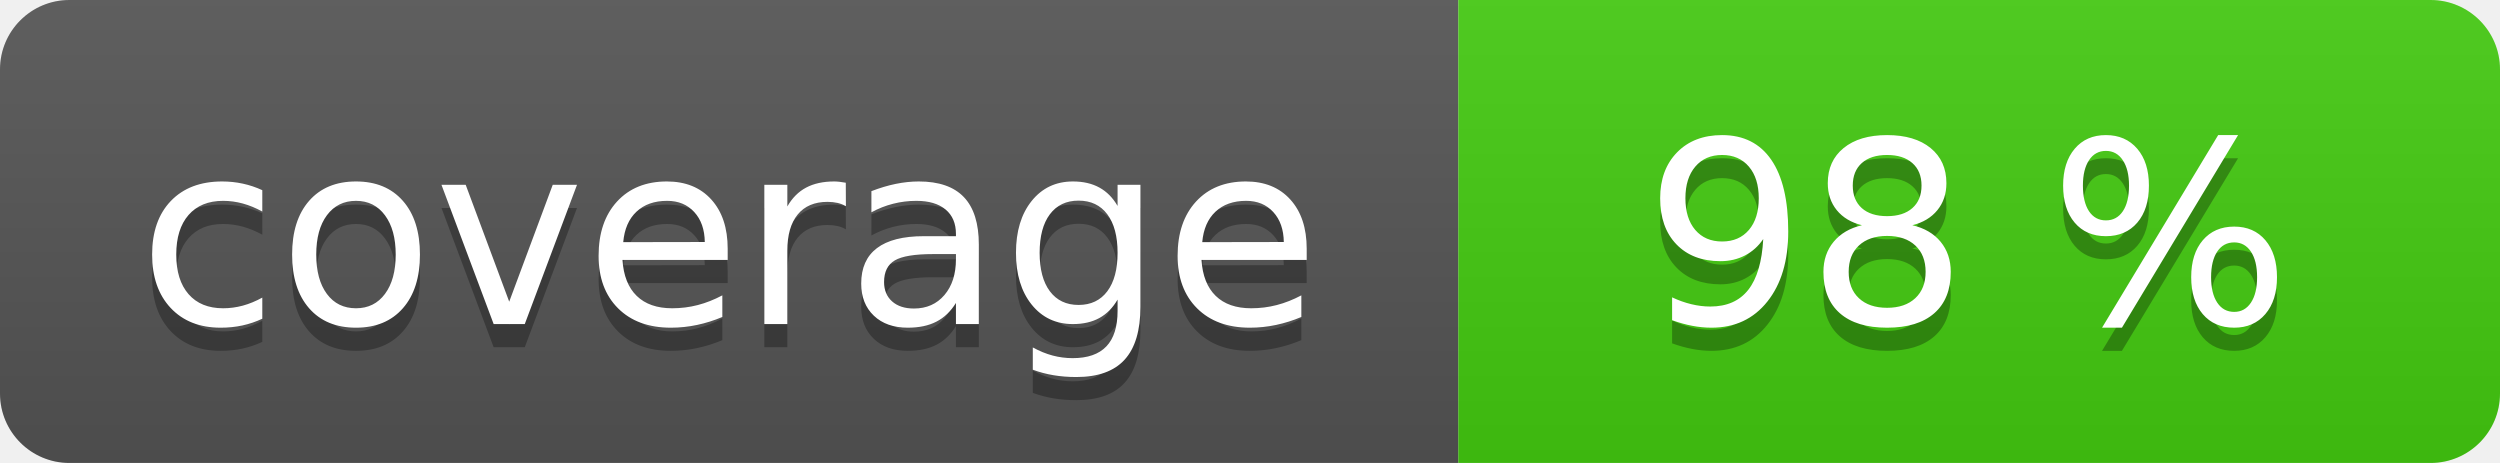
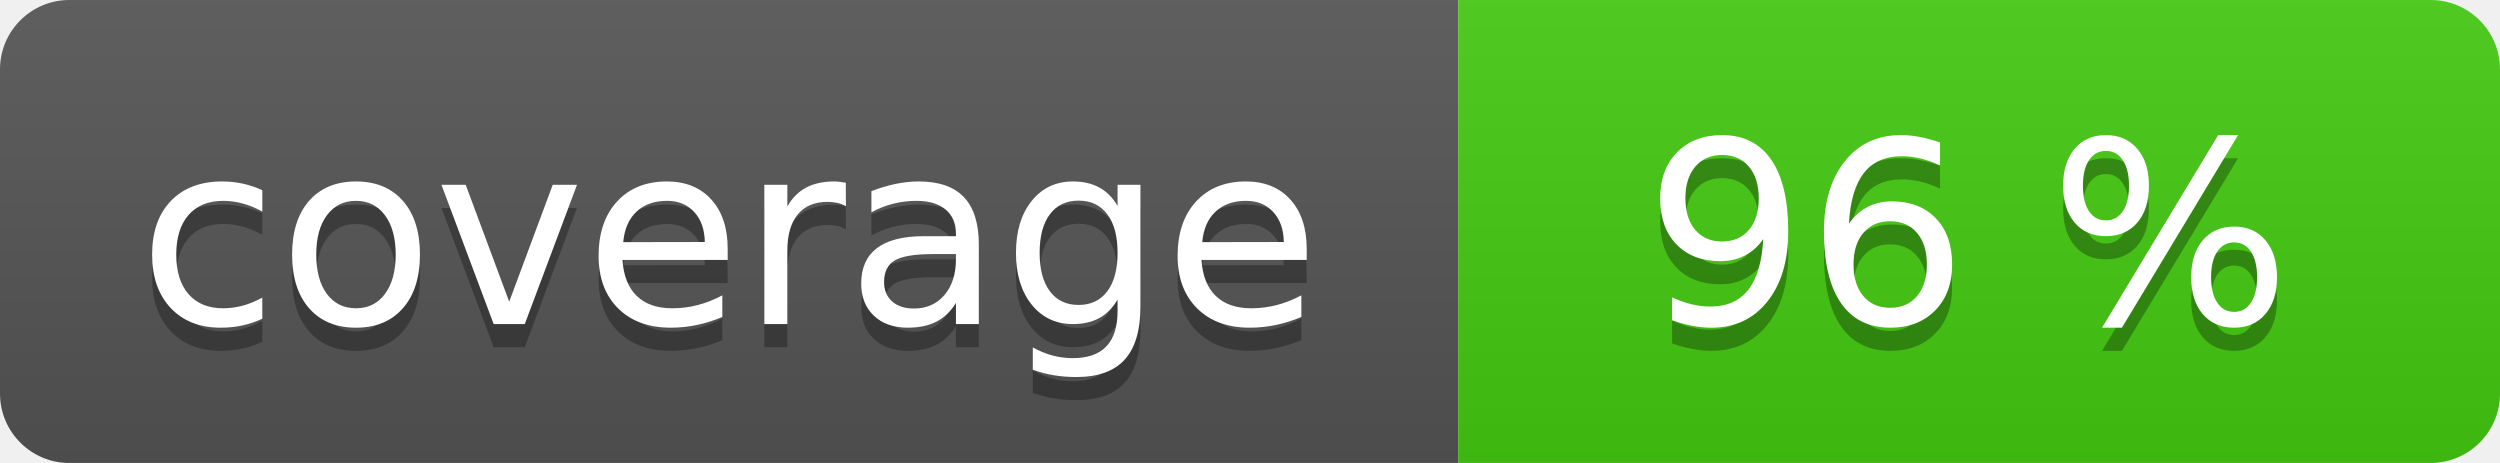
<svg xmlns="http://www.w3.org/2000/svg" width="108" height="20" role="img">
  <linearGradient id="s" x2="0" y2="100%">
    <stop offset="0" stop-color="#bbb" stop-opacity=".1" />
    <stop offset="1" stop-opacity=".1" />
  </linearGradient>
  <clipPath id="r">
    <rect width="108" height="20" rx="3" fill="#fff" />
  </clipPath>
  <g clip-path="url(#r)">
    <rect width="63" height="20" fill="#555" />
    <rect x="63" width="45" height="20" fill="#4c1" />
    <rect width="108" height="20" fill="url(#s)" />
  </g>
  <g fill="#fff" text-anchor="middle" font-family="Verdana,Geneva,DejaVu Sans,sans-serif" text-rendering="geometricPrecision" font-size="110">
    <text aria-hidden="true" x="315" y="150" fill="#010101" fill-opacity=".3" transform="scale(.1)" textLength="530">coverage</text>
    <text x="315" y="140" transform="scale(.1)" fill="#fff" textLength="530">coverage</text>
-     <text aria-hidden="true" x="850" y="150" fill="#010101" fill-opacity=".3" transform="scale(.1)" textLength="350">98 %</text>
-     <text x="850" y="140" transform="scale(.1)" fill="#fff" textLength="350">98 %</text>
+     <text aria-hidden="true" x="850" y="150" fill="#010101" fill-opacity=".3" transform="scale(.1)" textLength="350">96 %</text>
+     <text x="850" y="140" transform="scale(.1)" fill="#fff" textLength="350">96 %</text>
  </g>
</svg>
